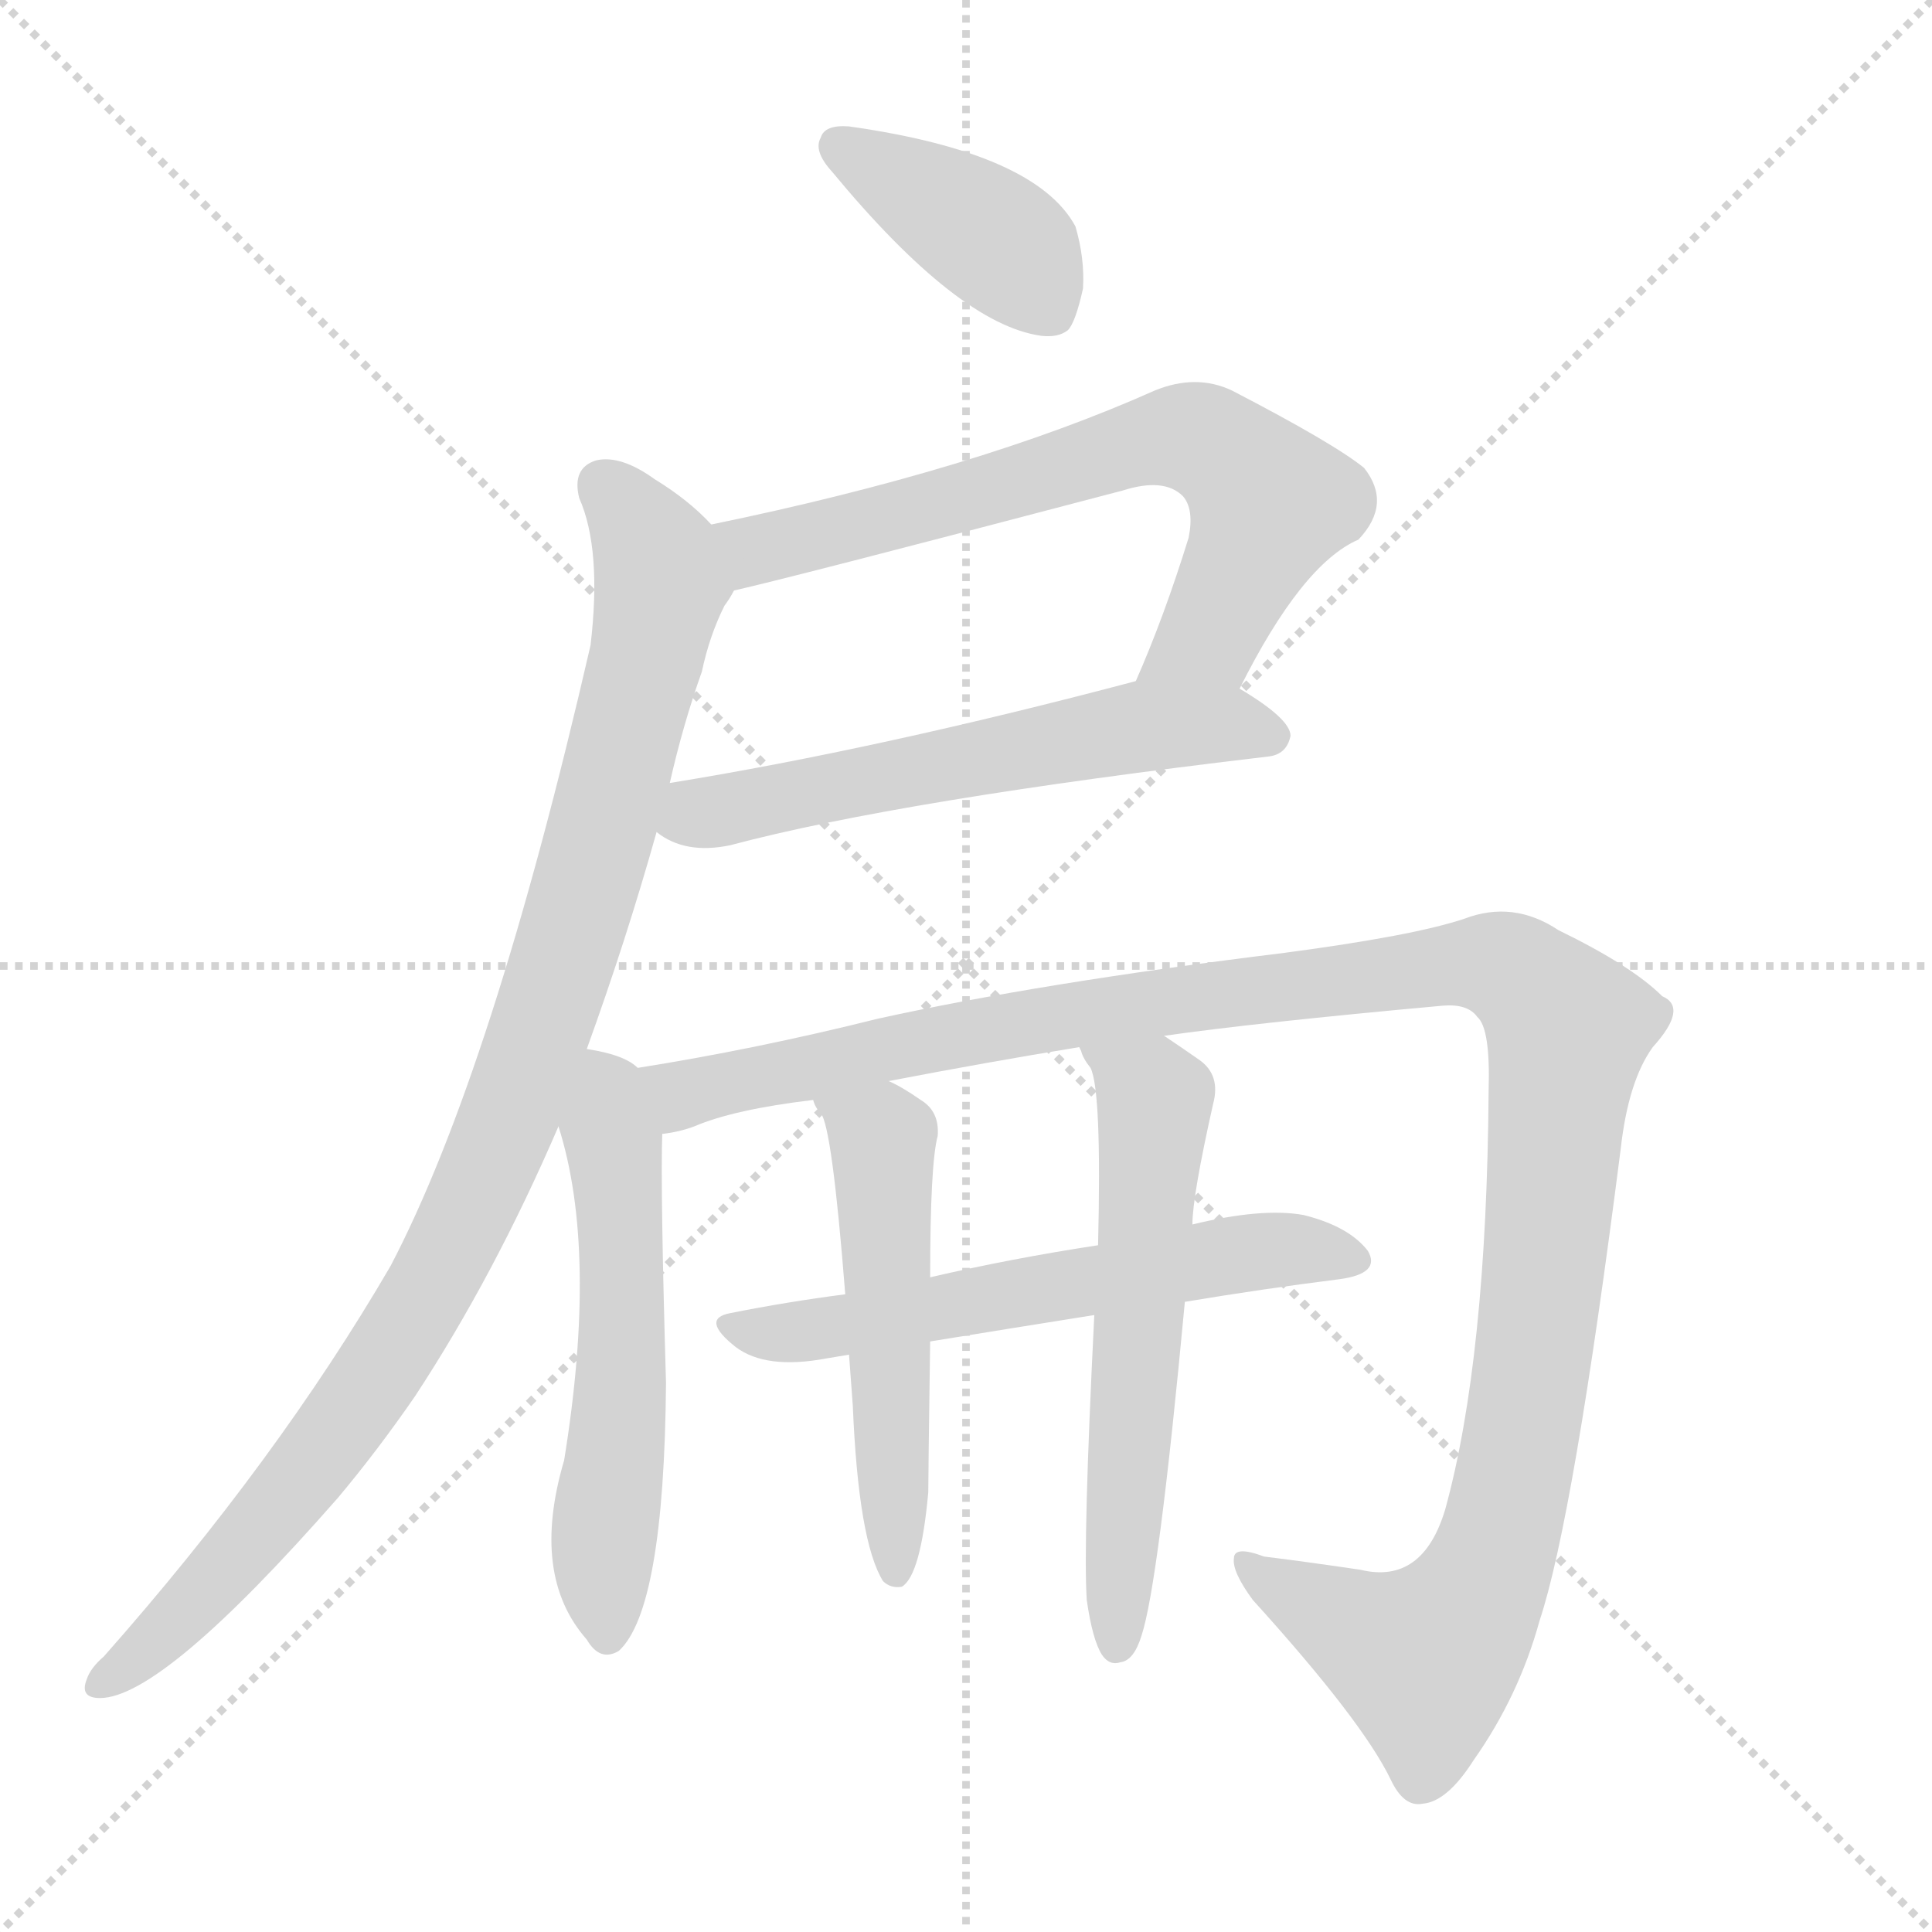
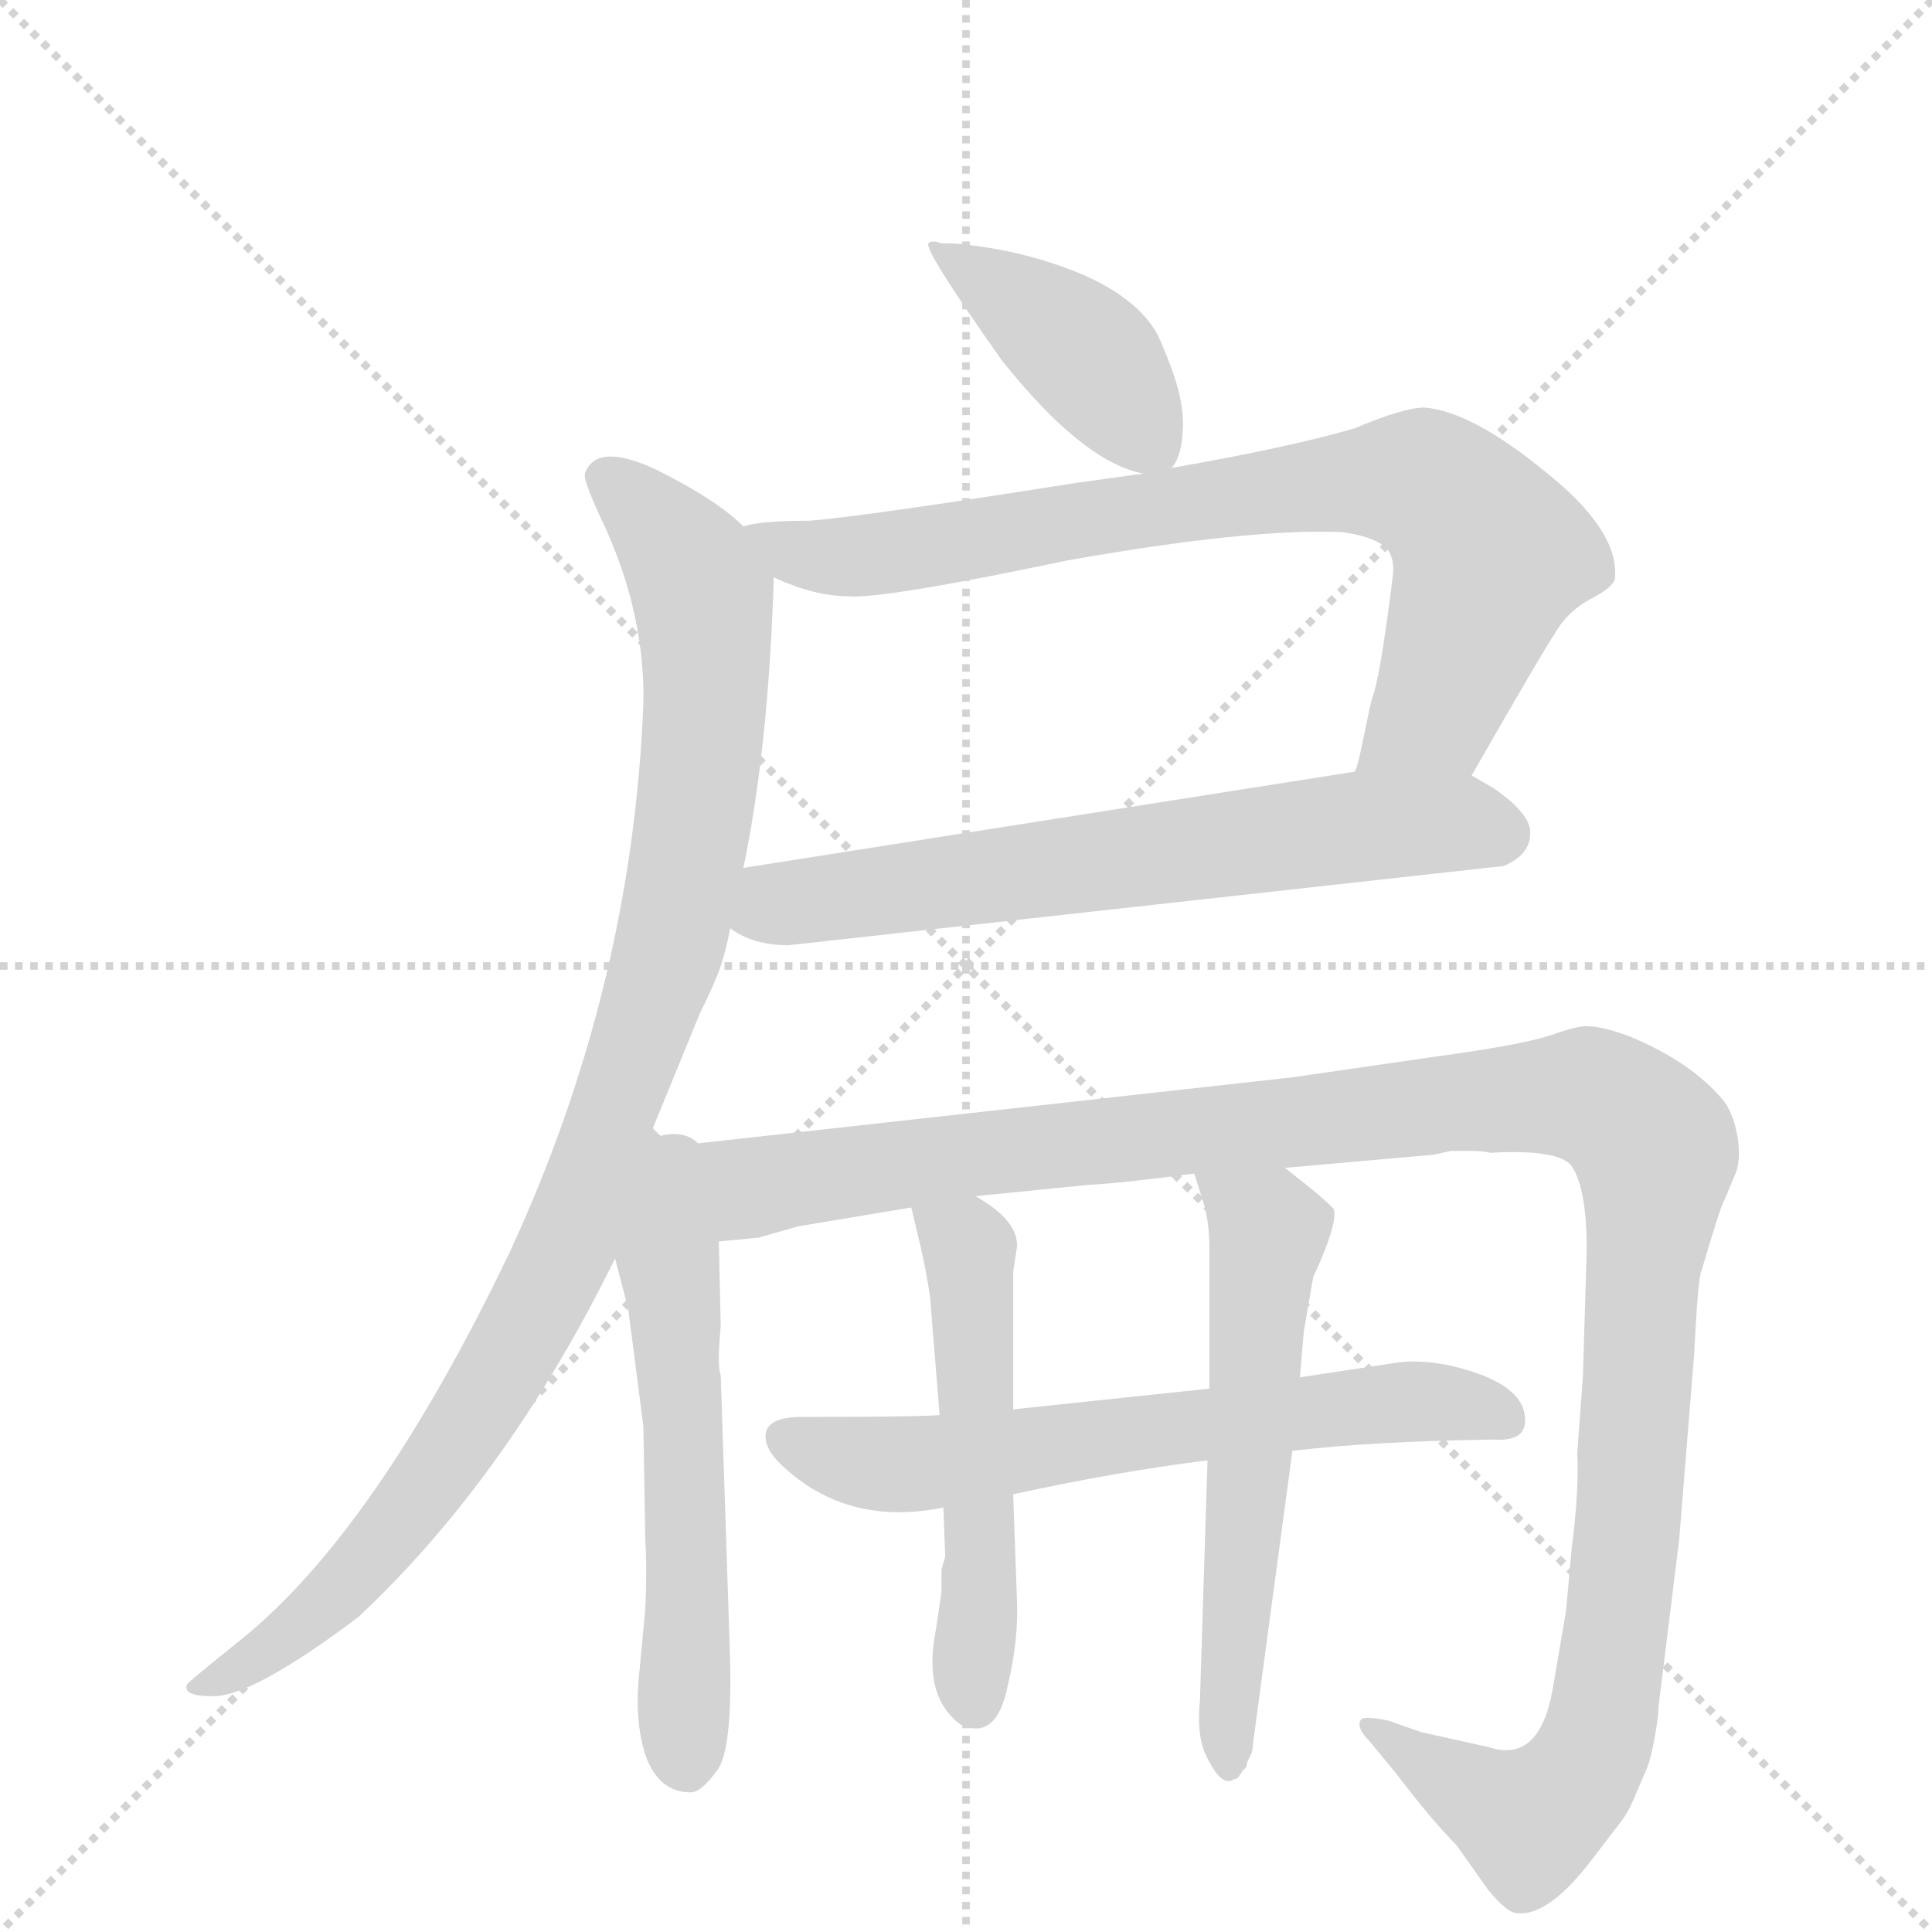
<svg xmlns="http://www.w3.org/2000/svg" version="1.1" viewBox="0 0 1024 1024">
  <g stroke="lightgray" stroke-dasharray="1,1" stroke-width="1" transform="scale(4, 4)">
    <line x1="0" y1="0" x2="256" y2="256" />
    <line x1="256" y1="0" x2="0" y2="256" />
    <line x1="128" y1="0" x2="128" y2="256" />
    <line x1="0" y1="128" x2="256" y2="128" />
  </g>
-   <g transform="scale(1, -1) translate(0, -900)">
+   <g transform="scale(1, -1) translate(0, -860)">
    <style type="text/css">
      
        @keyframes keyframes0 {
          from {
            stroke: blue;
-             stroke-dashoffset: 400;
+             stroke-dashoffset: 415;
            stroke-width: 128;
          }
          57% {
            animation-timing-function: step-end;
            stroke: blue;
            stroke-dashoffset: 0;
            stroke-width: 128;
          }
          to {
            stroke: black;
            stroke-width: 1024;
          }
        }
        #make-me-a-hanzi-animation-0 {
-           animation: keyframes0 0.576s both;
+           animation: keyframes0 0.588s both;
          animation-delay: 0s;
          animation-timing-function: linear;
        }
      
        @keyframes keyframes1 {
          from {
            stroke: blue;
-             stroke-dashoffset: 682;
-             stroke-width: 128;
-           }
-           69% {
+             stroke-dashoffset: 801;
+             stroke-width: 128;
+           }
+           72% {
            animation-timing-function: step-end;
            stroke: blue;
            stroke-dashoffset: 0;
            stroke-width: 128;
          }
          to {
            stroke: black;
            stroke-width: 1024;
          }
        }
        #make-me-a-hanzi-animation-1 {
-           animation: keyframes1 0.805s both;
-           animation-delay: 0.576s;
+           animation: keyframes1 0.902s both;
+           animation-delay: 0.588s;
          animation-timing-function: linear;
        }
      
        @keyframes keyframes2 {
          from {
            stroke: blue;
-             stroke-dashoffset: 579;
+             stroke-dashoffset: 662;
+             stroke-width: 128;
+           }
+           68% {
+             animation-timing-function: step-end;
+             stroke: blue;
+             stroke-dashoffset: 0;
+             stroke-width: 128;
+           }
+           to {
+             stroke: black;
+             stroke-width: 1024;
+           }
+         }
+         #make-me-a-hanzi-animation-2 {
+           animation: keyframes2 0.789s both;
+           animation-delay: 1.49s;
+           animation-timing-function: linear;
+         }
+       
+         @keyframes keyframes3 {
+           from {
+             stroke: blue;
+             stroke-dashoffset: 997;
+             stroke-width: 128;
+           }
+           76% {
+             animation-timing-function: step-end;
+             stroke: blue;
+             stroke-dashoffset: 0;
+             stroke-width: 128;
+           }
+           to {
+             stroke: black;
+             stroke-width: 1024;
+           }
+         }
+         #make-me-a-hanzi-animation-3 {
+           animation: keyframes3 1.061s both;
+           animation-delay: 2.278s;
+           animation-timing-function: linear;
+         }
+       
+         @keyframes keyframes4 {
+           from {
+             stroke: blue;
+             stroke-dashoffset: 582;
            stroke-width: 128;
          }
          65% {
            animation-timing-function: step-end;
            stroke: blue;
            stroke-dashoffset: 0;
            stroke-width: 128;
          }
          to {
            stroke: black;
            stroke-width: 1024;
          }
        }
-         #make-me-a-hanzi-animation-2 {
-           animation: keyframes2 0.721s both;
-           animation-delay: 1.381s;
-           animation-timing-function: linear;
-         }
-       
-         @keyframes keyframes3 {
-           from {
-             stroke: blue;
-             stroke-dashoffset: 983;
-             stroke-width: 128;
-           }
-           76% {
-             animation-timing-function: step-end;
-             stroke: blue;
-             stroke-dashoffset: 0;
-             stroke-width: 128;
-           }
-           to {
-             stroke: black;
-             stroke-width: 1024;
-           }
-         }
-         #make-me-a-hanzi-animation-3 {
-           animation: keyframes3 1.05s both;
-           animation-delay: 2.102s;
-           animation-timing-function: linear;
-         }
-       
-         @keyframes keyframes4 {
-           from {
-             stroke: blue;
-             stroke-dashoffset: 558;
-             stroke-width: 128;
-           }
-           64% {
-             animation-timing-function: step-end;
-             stroke: blue;
-             stroke-dashoffset: 0;
-             stroke-width: 128;
-           }
-           to {
-             stroke: black;
-             stroke-width: 1024;
-           }
-         }
        #make-me-a-hanzi-animation-4 {
-           animation: keyframes4 0.704s both;
-           animation-delay: 3.152s;
+           animation: keyframes4 0.724s both;
+           animation-delay: 3.34s;
          animation-timing-function: linear;
        }
      
        @keyframes keyframes5 {
          from {
            stroke: blue;
-             stroke-dashoffset: 1218;
+             stroke-dashoffset: 1258;
            stroke-width: 128;
          }
          80% {
            animation-timing-function: step-end;
            stroke: blue;
            stroke-dashoffset: 0;
            stroke-width: 128;
          }
          to {
            stroke: black;
            stroke-width: 1024;
          }
        }
        #make-me-a-hanzi-animation-5 {
-           animation: keyframes5 1.241s both;
-           animation-delay: 3.856s;
+           animation: keyframes5 1.274s both;
+           animation-delay: 4.063s;
          animation-timing-function: linear;
        }
      
        @keyframes keyframes6 {
          from {
            stroke: blue;
-             stroke-dashoffset: 587;
+             stroke-dashoffset: 644;
+             stroke-width: 128;
+           }
+           68% {
+             animation-timing-function: step-end;
+             stroke: blue;
+             stroke-dashoffset: 0;
+             stroke-width: 128;
+           }
+           to {
+             stroke: black;
+             stroke-width: 1024;
+           }
+         }
+         #make-me-a-hanzi-animation-6 {
+           animation: keyframes6 0.774s both;
+           animation-delay: 5.337s;
+           animation-timing-function: linear;
+         }
+       
+         @keyframes keyframes7 {
+           from {
+             stroke: blue;
+             stroke-dashoffset: 526;
+             stroke-width: 128;
+           }
+           63% {
+             animation-timing-function: step-end;
+             stroke: blue;
+             stroke-dashoffset: 0;
+             stroke-width: 128;
+           }
+           to {
+             stroke: black;
+             stroke-width: 1024;
+           }
+         }
+         #make-me-a-hanzi-animation-7 {
+           animation: keyframes7 0.678s both;
+           animation-delay: 6.111s;
+           animation-timing-function: linear;
+         }
+       
+         @keyframes keyframes8 {
+           from {
+             stroke: blue;
+             stroke-dashoffset: 584;
            stroke-width: 128;
          }
          66% {
            animation-timing-function: step-end;
            stroke: blue;
            stroke-dashoffset: 0;
            stroke-width: 128;
          }
          to {
            stroke: black;
            stroke-width: 1024;
          }
        }
-         #make-me-a-hanzi-animation-6 {
-           animation: keyframes6 0.728s both;
-           animation-delay: 5.097s;
-           animation-timing-function: linear;
-         }
-       
-         @keyframes keyframes7 {
-           from {
-             stroke: blue;
-             stroke-dashoffset: 523;
-             stroke-width: 128;
-           }
-           63% {
-             animation-timing-function: step-end;
-             stroke: blue;
-             stroke-dashoffset: 0;
-             stroke-width: 128;
-           }
-           to {
-             stroke: black;
-             stroke-width: 1024;
-           }
-         }
-         #make-me-a-hanzi-animation-7 {
-           animation: keyframes7 0.676s both;
-           animation-delay: 5.825s;
-           animation-timing-function: linear;
-         }
-       
-         @keyframes keyframes8 {
-           from {
-             stroke: blue;
-             stroke-dashoffset: 585;
-             stroke-width: 128;
-           }
-           66% {
-             animation-timing-function: step-end;
-             stroke: blue;
-             stroke-dashoffset: 0;
-             stroke-width: 128;
-           }
-           to {
-             stroke: black;
-             stroke-width: 1024;
-           }
-         }
        #make-me-a-hanzi-animation-8 {
-           animation: keyframes8 0.726s both;
-           animation-delay: 6.5s;
+           animation: keyframes8 0.725s both;
+           animation-delay: 6.789s;
          animation-timing-function: linear;
        }
      
    </style>
-     <path d="M 450 833 Q 437 834 435 827 Q 431 820 441 809 Q 508 728 552 722 Q 561 721 566 725 Q 570 729 574 747 Q 575 763 570 780 Q 549 819 450 833 Z" fill="lightgray" />
-     <path d="M 657 535 Q 690 601 720 614 Q 738 633 723 652 Q 707 665 653 693 Q 634 702 612 693 Q 518 651 377 622 C 348 616 360 580 389 587 Q 420 594 595 640 Q 617 647 627 637 Q 633 630 630 615 Q 617 573 602 539 C 590 511 643 508 657 535 Z" fill="lightgray" />
-     <path d="M 348 459 Q 363 447 387 452 Q 477 476 672 499 Q 682 500 684 510 Q 684 519 657 535 C 636 548 631 547 602 539 Q 466 503 355 485 C 325 480 322 474 348 459 Z" fill="lightgray" />
-     <path d="M 311 344 Q 332 402 348 459 L 355 485 Q 362 516 372 544 Q 376 563 384 579 Q 387 583 389 587 C 398 604 398 604 377 622 Q 365 635 347 646 Q 329 659 316 656 Q 303 652 307 636 Q 319 609 313 558 Q 261 332 207 229 Q 147 126 55 22 Q 48 16 46 10 Q 42 0 53 0 Q 86 0 179 106 Q 200 131 220 160 Q 262 224 296 303 L 311 344 Z" fill="lightgray" />
-     <path d="M 338 334 Q 331 341 311 344 C 283 350 288 332 296 303 Q 317 237 299 126 Q 281 65 311 31 Q 318 19 328 25 Q 352 47 353 167 Q 350 270 351 299 C 352 326 352 326 338 334 Z" fill="lightgray" />
-     <path d="M 617 351 Q 666 358 765 367 Q 778 368 783 361 Q 790 355 789 322 Q 788 180 766 100 Q 754 60 721 68 Q 694 72 670 75 Q 654 81 654 74 Q 653 67 664 52 Q 722 -12 737 -43 Q 744 -58 754 -56 Q 767 -55 781 -33 Q 805 1 816 41 Q 834 95 859 291 Q 863 327 876 345 Q 895 366 881 372 Q 865 388 826 407 Q 802 423 776 413 Q 749 404 681 395 Q 551 379 465 360 Q 401 344 338 334 C 308 329 322 291 351 299 Q 360 300 368 303 Q 389 312 431 317 L 471 327 Q 523 337 572 345 L 617 351 Z" fill="lightgray" />
-     <path d="M 628 210 Q 670 217 710 222 Q 732 225 725 237 Q 715 250 691 256 Q 669 260 632 251 L 582 240 Q 536 233 493 223 L 448 214 Q 417 210 387 204 Q 371 201 390 186 Q 406 174 438 180 Q 444 181 450 182 L 493 189 Q 536 196 580 203 L 628 210 Z" fill="lightgray" />
-     <path d="M 431 317 Q 432 313 435 310 Q 441 303 448 214 L 450 182 Q 451 169 452 155 Q 455 83 468 62 Q 472 58 478 59 Q 488 65 492 109 Q 492 118 493 189 L 493 223 Q 493 283 497 298 Q 498 311 488 317 Q 478 324 471 327 C 444 341 416 343 431 317 Z" fill="lightgray" />
-     <path d="M 576 52 Q 579 31 584 23 Q 588 17 594 19 Q 601 20 605 33 Q 614 60 628 210 L 632 251 Q 632 266 643 315 Q 647 330 636 338 Q 626 345 617 351 C 592 368 558 372 572 345 L 573 343 Q 574 339 578 334 Q 584 322 582 240 L 580 203 Q 574 83 576 52 Z" fill="lightgray" />
+     <path d="M 621 612 Q 627 619 627 636 Q 627 652 616 677 Q 608 699 575 714 Q 542 728 505 731 L 499 731 Q 494 733 492 731 Q 490 727 531 669 Q 574 615 606 609 C 617 606 617 606 621 612 Z" fill="lightgray" />
+     <path d="M 780 449 Q 819 517 824 524 Q 830 535 842 542 Q 856 549 856 554 Q 858 579 819 610 Q 780 642 755 644 Q 744 644 718 633 Q 684 623 621 612 L 606 609 L 570 604 Q 456 586 429 584 Q 403 584 394 581 C 364 577 382 565 410 554 Q 432 544 449 544 Q 466 542 566 563 Q 662 580 711 578 Q 726 576 733 571 Q 740 566 738 553 Q 732 505 728 492 Q 727 490 725 480 L 721 461 Q 719 452 718 451 C 710 422 765 423 780 449 Z" fill="lightgray" />
+     <path d="M 387 368 Q 399 359 418 359 L 797 401 Q 811 407 811 418 Q 812 428 792 442 L 780 449 L 718 451 L 394 400 C 364 395 360 382 387 368 Z" fill="lightgray" />
+     <path d="M 346 262 L 371 323 Q 379 339 382 348 Q 385 357 387 368 L 394 400 Q 407 462 410 550 L 410 554 C 410 568 410 568 394 581 Q 380 595 348 611 Q 316 626 310 609 Q 309 605 321 580 Q 342 533 341 487 Q 335 336 270 196 Q 200 50 129 -8 Q 99 -32 99 -33 Q 97 -39 112 -39 Q 133 -40 190 3 Q 269 77 326 193 L 346 262 Z" fill="lightgray" />
+     <path d="M 350 258 L 346 262 C 328 286 318 222 326 193 L 333 166 L 341 104 L 342 44 Q 343 28 342 7 L 339 -25 Q 336 -51 342 -70 Q 349 -90 366 -90 Q 372 -90 381 -77 Q 388 -65 387 -20 L 382 131 Q 380 136 382 157 L 381 202 C 380 232 379 265 350 258 Z" fill="lightgray" />
+     <path d="M 833 39 L 830 6 L 823 -35 Q 816 -75 789 -66 L 753 -58 L 736 -52 Q 722 -49 721 -52 Q 719 -56 726 -63 L 740 -80 Q 759 -105 772 -118 L 789 -142 Q 799 -154 804 -154 Q 821 -156 845 -124 L 858 -107 Q 863 -101 867 -91 L 873 -77 Q 875 -72 877 -61 Q 879 -50 879 -45 L 890 44 L 898 143 Q 900 184 902 187 Q 912 221 914 224 L 919 236 Q 923 244 921 257 Q 919 269 914 276 Q 897 297 863 311 Q 849 316 842 316 Q 838 317 821 311 Q 805 306 761 300 L 685 289 L 370 254 L 355 256 L 350 258 C 320 261 351 197 381 202 L 402 204 L 423 210 L 483 220 L 517 226 L 577 232 Q 596 233 633 238 L 681 241 L 760 248 L 769 250 L 780 250 Q 786 250 790 249 Q 826 251 833 242 Q 841 230 841 198 L 839 131 L 836 90 Q 837 70 833 39 Z" fill="lightgray" />
+     <path d="M 498 110 Q 487 109 425 109 Q 408 109 406 101 Q 404 92 417 81 Q 451 51 500 61 L 537 68 Q 592 80 640 86 L 685 91 Q 726 96 791 97 Q 806 96 808 104 Q 811 121 786 131 Q 762 140 742 138 L 689 130 L 641 124 L 537 113 L 498 110 Z" fill="lightgray" />
+     <path d="M 483 220 L 488 199 Q 491 186 493 172 L 498 110 L 500 61 L 501 35 L 499 28 L 499 16 L 496 -4 Q 489 -39 509 -54 Q 528 -63 534 -34 Q 540 -9 539 12 L 537 68 L 537 113 L 537 186 L 539 199 Q 540 213 517 226 C 492 242 476 249 483 220 Z" fill="lightgray" />
+     <path d="M 640 86 L 636 -41 Q 634 -61 640 -72 Q 646 -84 651 -84 Q 653 -84 654 -83 Q 656 -83 657 -81 L 659 -78 Q 661 -77 661 -74 L 663 -70 Q 664 -68 664 -65 L 685 91 L 689 130 L 691 154 L 696 183 Q 709 211 707 219 Q 703 224 681 241 C 657 259 624 267 633 238 L 638 222 Q 641 212 641 198 L 641 124 L 640 86 Z" fill="lightgray" />
    <clipPath id="make-me-a-hanzi-clip-0">
-       <path d="M 450 833 Q 437 834 435 827 Q 431 820 441 809 Q 508 728 552 722 Q 561 721 566 725 Q 570 729 574 747 Q 575 763 570 780 Q 549 819 450 833 Z" />
-     </clipPath>
-     <path clip-path="url(#make-me-a-hanzi-clip-0)" d="M 445 822 L 531 771 L 557 735" fill="none" id="make-me-a-hanzi-animation-0" stroke-dasharray="272 544" stroke-linecap="round" />
+       <path d="M 621 612 Q 627 619 627 636 Q 627 652 616 677 Q 608 699 575 714 Q 542 728 505 731 L 499 731 Q 494 733 492 731 Q 490 727 531 669 Q 574 615 606 609 C 617 606 617 606 621 612 Z" />
+     </clipPath>
+     <path clip-path="url(#make-me-a-hanzi-clip-0)" d="M 496 730 L 579 669 L 611 623" fill="none" id="make-me-a-hanzi-animation-0" stroke-dasharray="287 574" stroke-linecap="round" />
    <clipPath id="make-me-a-hanzi-clip-1">
-       <path d="M 657 535 Q 690 601 720 614 Q 738 633 723 652 Q 707 665 653 693 Q 634 702 612 693 Q 518 651 377 622 C 348 616 360 580 389 587 Q 420 594 595 640 Q 617 647 627 637 Q 633 630 630 615 Q 617 573 602 539 C 590 511 643 508 657 535 Z" />
-     </clipPath>
-     <path clip-path="url(#make-me-a-hanzi-clip-1)" d="M 387 619 L 401 608 L 602 665 L 639 666 L 673 633 L 641 563 L 609 543" fill="none" id="make-me-a-hanzi-animation-1" stroke-dasharray="554 1108" stroke-linecap="round" />
+       <path d="M 780 449 Q 819 517 824 524 Q 830 535 842 542 Q 856 549 856 554 Q 858 579 819 610 Q 780 642 755 644 Q 744 644 718 633 Q 684 623 621 612 L 606 609 L 570 604 Q 456 586 429 584 Q 403 584 394 581 C 364 577 382 565 410 554 Q 432 544 449 544 Q 466 542 566 563 Q 662 580 711 578 Q 726 576 733 571 Q 740 566 738 553 Q 732 505 728 492 Q 727 490 725 480 L 721 461 Q 719 452 718 451 C 710 422 765 423 780 449 Z" />
+     </clipPath>
+     <path clip-path="url(#make-me-a-hanzi-clip-1)" d="M 399 575 L 457 565 L 633 595 L 738 606 L 757 603 L 790 566 L 761 483 L 726 454" fill="none" id="make-me-a-hanzi-animation-1" stroke-dasharray="673 1346" stroke-linecap="round" />
    <clipPath id="make-me-a-hanzi-clip-2">
-       <path d="M 348 459 Q 363 447 387 452 Q 477 476 672 499 Q 682 500 684 510 Q 684 519 657 535 C 636 548 631 547 602 539 Q 466 503 355 485 C 325 480 322 474 348 459 Z" />
-     </clipPath>
-     <path clip-path="url(#make-me-a-hanzi-clip-2)" d="M 358 463 L 600 514 L 649 517 L 675 510" fill="none" id="make-me-a-hanzi-animation-2" stroke-dasharray="451 902" stroke-linecap="round" />
+       <path d="M 387 368 Q 399 359 418 359 L 797 401 Q 811 407 811 418 Q 812 428 792 442 L 780 449 L 718 451 L 394 400 C 364 395 360 382 387 368 Z" />
+     </clipPath>
+     <path clip-path="url(#make-me-a-hanzi-clip-2)" d="M 395 372 L 414 381 L 715 422 L 771 424 L 795 418" fill="none" id="make-me-a-hanzi-animation-2" stroke-dasharray="534 1068" stroke-linecap="round" />
    <clipPath id="make-me-a-hanzi-clip-3">
-       <path d="M 311 344 Q 332 402 348 459 L 355 485 Q 362 516 372 544 Q 376 563 384 579 Q 387 583 389 587 C 398 604 398 604 377 622 Q 365 635 347 646 Q 329 659 316 656 Q 303 652 307 636 Q 319 609 313 558 Q 261 332 207 229 Q 147 126 55 22 Q 48 16 46 10 Q 42 0 53 0 Q 86 0 179 106 Q 200 131 220 160 Q 262 224 296 303 L 311 344 Z" />
-     </clipPath>
-     <path clip-path="url(#make-me-a-hanzi-clip-3)" d="M 320 642 L 345 611 L 350 591 L 307 417 L 263 291 L 233 226 L 190 156 L 127 76 L 55 9" fill="none" id="make-me-a-hanzi-animation-3" stroke-dasharray="855 1710" stroke-linecap="round" />
+       <path d="M 346 262 L 371 323 Q 379 339 382 348 Q 385 357 387 368 L 394 400 Q 407 462 410 550 L 410 554 C 410 568 410 568 394 581 Q 380 595 348 611 Q 316 626 310 609 Q 309 605 321 580 Q 342 533 341 487 Q 335 336 270 196 Q 200 50 129 -8 Q 99 -32 99 -33 Q 97 -39 112 -39 Q 133 -40 190 3 Q 269 77 326 193 L 346 262 Z" />
+     </clipPath>
+     <path clip-path="url(#make-me-a-hanzi-clip-3)" d="M 320 607 L 355 575 L 373 543 L 371 451 L 350 342 L 299 197 L 246 100 L 172 8 L 111 -30" fill="none" id="make-me-a-hanzi-animation-3" stroke-dasharray="869 1738" stroke-linecap="round" />
    <clipPath id="make-me-a-hanzi-clip-4">
-       <path d="M 338 334 Q 331 341 311 344 C 283 350 288 332 296 303 Q 317 237 299 126 Q 281 65 311 31 Q 318 19 328 25 Q 352 47 353 167 Q 350 270 351 299 C 352 326 352 326 338 334 Z" />
-     </clipPath>
-     <path clip-path="url(#make-me-a-hanzi-clip-4)" d="M 317 334 L 323 321 L 330 218 L 320 81 L 322 34" fill="none" id="make-me-a-hanzi-animation-4" stroke-dasharray="430 860" stroke-linecap="round" />
+       <path d="M 350 258 L 346 262 C 328 286 318 222 326 193 L 333 166 L 341 104 L 342 44 Q 343 28 342 7 L 339 -25 Q 336 -51 342 -70 Q 349 -90 366 -90 Q 372 -90 381 -77 Q 388 -65 387 -20 L 382 131 Q 380 136 382 157 L 381 202 C 380 232 379 265 350 258 Z" />
+     </clipPath>
+     <path clip-path="url(#make-me-a-hanzi-clip-4)" d="M 349 250 L 363 93 L 363 -75" fill="none" id="make-me-a-hanzi-animation-4" stroke-dasharray="454 908" stroke-linecap="round" />
    <clipPath id="make-me-a-hanzi-clip-5">
-       <path d="M 617 351 Q 666 358 765 367 Q 778 368 783 361 Q 790 355 789 322 Q 788 180 766 100 Q 754 60 721 68 Q 694 72 670 75 Q 654 81 654 74 Q 653 67 664 52 Q 722 -12 737 -43 Q 744 -58 754 -56 Q 767 -55 781 -33 Q 805 1 816 41 Q 834 95 859 291 Q 863 327 876 345 Q 895 366 881 372 Q 865 388 826 407 Q 802 423 776 413 Q 749 404 681 395 Q 551 379 465 360 Q 401 344 338 334 C 308 329 322 291 351 299 Q 360 300 368 303 Q 389 312 431 317 L 471 327 Q 523 337 572 345 L 617 351 Z" />
-     </clipPath>
-     <path clip-path="url(#make-me-a-hanzi-clip-5)" d="M 346 330 L 367 321 L 528 356 L 638 373 L 778 390 L 806 383 L 831 354 L 813 178 L 790 70 L 771 36 L 755 21 L 720 35 L 661 71" fill="none" id="make-me-a-hanzi-animation-5" stroke-dasharray="1090 2180" stroke-linecap="round" />
+       <path d="M 833 39 L 830 6 L 823 -35 Q 816 -75 789 -66 L 753 -58 L 736 -52 Q 722 -49 721 -52 Q 719 -56 726 -63 L 740 -80 Q 759 -105 772 -118 L 789 -142 Q 799 -154 804 -154 Q 821 -156 845 -124 L 858 -107 Q 863 -101 867 -91 L 873 -77 Q 875 -72 877 -61 Q 879 -50 879 -45 L 890 44 L 898 143 Q 900 184 902 187 Q 912 221 914 224 L 919 236 Q 923 244 921 257 Q 919 269 914 276 Q 897 297 863 311 Q 849 316 842 316 Q 838 317 821 311 Q 805 306 761 300 L 685 289 L 370 254 L 355 256 L 350 258 C 320 261 351 197 381 202 L 402 204 L 423 210 L 483 220 L 517 226 L 577 232 Q 596 233 633 238 L 681 241 L 760 248 L 769 250 L 780 250 Q 786 250 790 249 Q 826 251 833 242 Q 841 230 841 198 L 839 131 L 836 90 Q 837 70 833 39 Z" />
+     </clipPath>
+     <path clip-path="url(#make-me-a-hanzi-clip-5)" d="M 362 252 L 396 230 L 775 277 L 838 280 L 866 266 L 878 246 L 862 40 L 843 -72 L 811 -105 L 729 -55" fill="none" id="make-me-a-hanzi-animation-5" stroke-dasharray="1130 2260" stroke-linecap="round" />
    <clipPath id="make-me-a-hanzi-clip-6">
-       <path d="M 628 210 Q 670 217 710 222 Q 732 225 725 237 Q 715 250 691 256 Q 669 260 632 251 L 582 240 Q 536 233 493 223 L 448 214 Q 417 210 387 204 Q 371 201 390 186 Q 406 174 438 180 Q 444 181 450 182 L 493 189 Q 536 196 580 203 L 628 210 Z" />
-     </clipPath>
-     <path clip-path="url(#make-me-a-hanzi-clip-6)" d="M 388 195 L 455 198 L 660 236 L 693 238 L 715 232" fill="none" id="make-me-a-hanzi-animation-6" stroke-dasharray="459 918" stroke-linecap="round" />
+       <path d="M 498 110 Q 487 109 425 109 Q 408 109 406 101 Q 404 92 417 81 Q 451 51 500 61 L 537 68 Q 592 80 640 86 L 685 91 Q 726 96 791 97 Q 806 96 808 104 Q 811 121 786 131 Q 762 140 742 138 L 689 130 L 641 124 L 537 113 L 498 110 Z" />
+     </clipPath>
+     <path clip-path="url(#make-me-a-hanzi-clip-6)" d="M 415 98 L 445 87 L 487 84 L 738 117 L 773 116 L 798 108" fill="none" id="make-me-a-hanzi-animation-6" stroke-dasharray="516 1032" stroke-linecap="round" />
    <clipPath id="make-me-a-hanzi-clip-7">
-       <path d="M 431 317 Q 432 313 435 310 Q 441 303 448 214 L 450 182 Q 451 169 452 155 Q 455 83 468 62 Q 472 58 478 59 Q 488 65 492 109 Q 492 118 493 189 L 493 223 Q 493 283 497 298 Q 498 311 488 317 Q 478 324 471 327 C 444 341 416 343 431 317 Z" />
-     </clipPath>
-     <path clip-path="url(#make-me-a-hanzi-clip-7)" d="M 438 316 L 468 297 L 475 66" fill="none" id="make-me-a-hanzi-animation-7" stroke-dasharray="395 790" stroke-linecap="round" />
+       <path d="M 483 220 L 488 199 Q 491 186 493 172 L 498 110 L 500 61 L 501 35 L 499 28 L 499 16 L 496 -4 Q 489 -39 509 -54 Q 528 -63 534 -34 Q 540 -9 539 12 L 537 68 L 537 113 L 537 186 L 539 199 Q 540 213 517 226 C 492 242 476 249 483 220 Z" />
+     </clipPath>
+     <path clip-path="url(#make-me-a-hanzi-clip-7)" d="M 490 216 L 514 196 L 520 46 L 517 -43" fill="none" id="make-me-a-hanzi-animation-7" stroke-dasharray="398 796" stroke-linecap="round" />
    <clipPath id="make-me-a-hanzi-clip-8">
-       <path d="M 576 52 Q 579 31 584 23 Q 588 17 594 19 Q 601 20 605 33 Q 614 60 628 210 L 632 251 Q 632 266 643 315 Q 647 330 636 338 Q 626 345 617 351 C 592 368 558 372 572 345 L 573 343 Q 574 339 578 334 Q 584 322 582 240 L 580 203 Q 574 83 576 52 Z" />
-     </clipPath>
-     <path clip-path="url(#make-me-a-hanzi-clip-8)" d="M 581 342 L 612 317 L 592 29" fill="none" id="make-me-a-hanzi-animation-8" stroke-dasharray="457 914" stroke-linecap="round" />
+       <path d="M 640 86 L 636 -41 Q 634 -61 640 -72 Q 646 -84 651 -84 Q 653 -84 654 -83 Q 656 -83 657 -81 L 659 -78 Q 661 -77 661 -74 L 663 -70 Q 664 -68 664 -65 L 685 91 L 689 130 L 691 154 L 696 183 Q 709 211 707 219 Q 703 224 681 241 C 657 259 624 267 633 238 L 638 222 Q 641 212 641 198 L 641 124 L 640 86 Z" />
+     </clipPath>
+     <path clip-path="url(#make-me-a-hanzi-clip-8)" d="M 639 236 L 672 203 L 651 -78" fill="none" id="make-me-a-hanzi-animation-8" stroke-dasharray="456 912" stroke-linecap="round" />
  </g>
</svg>
